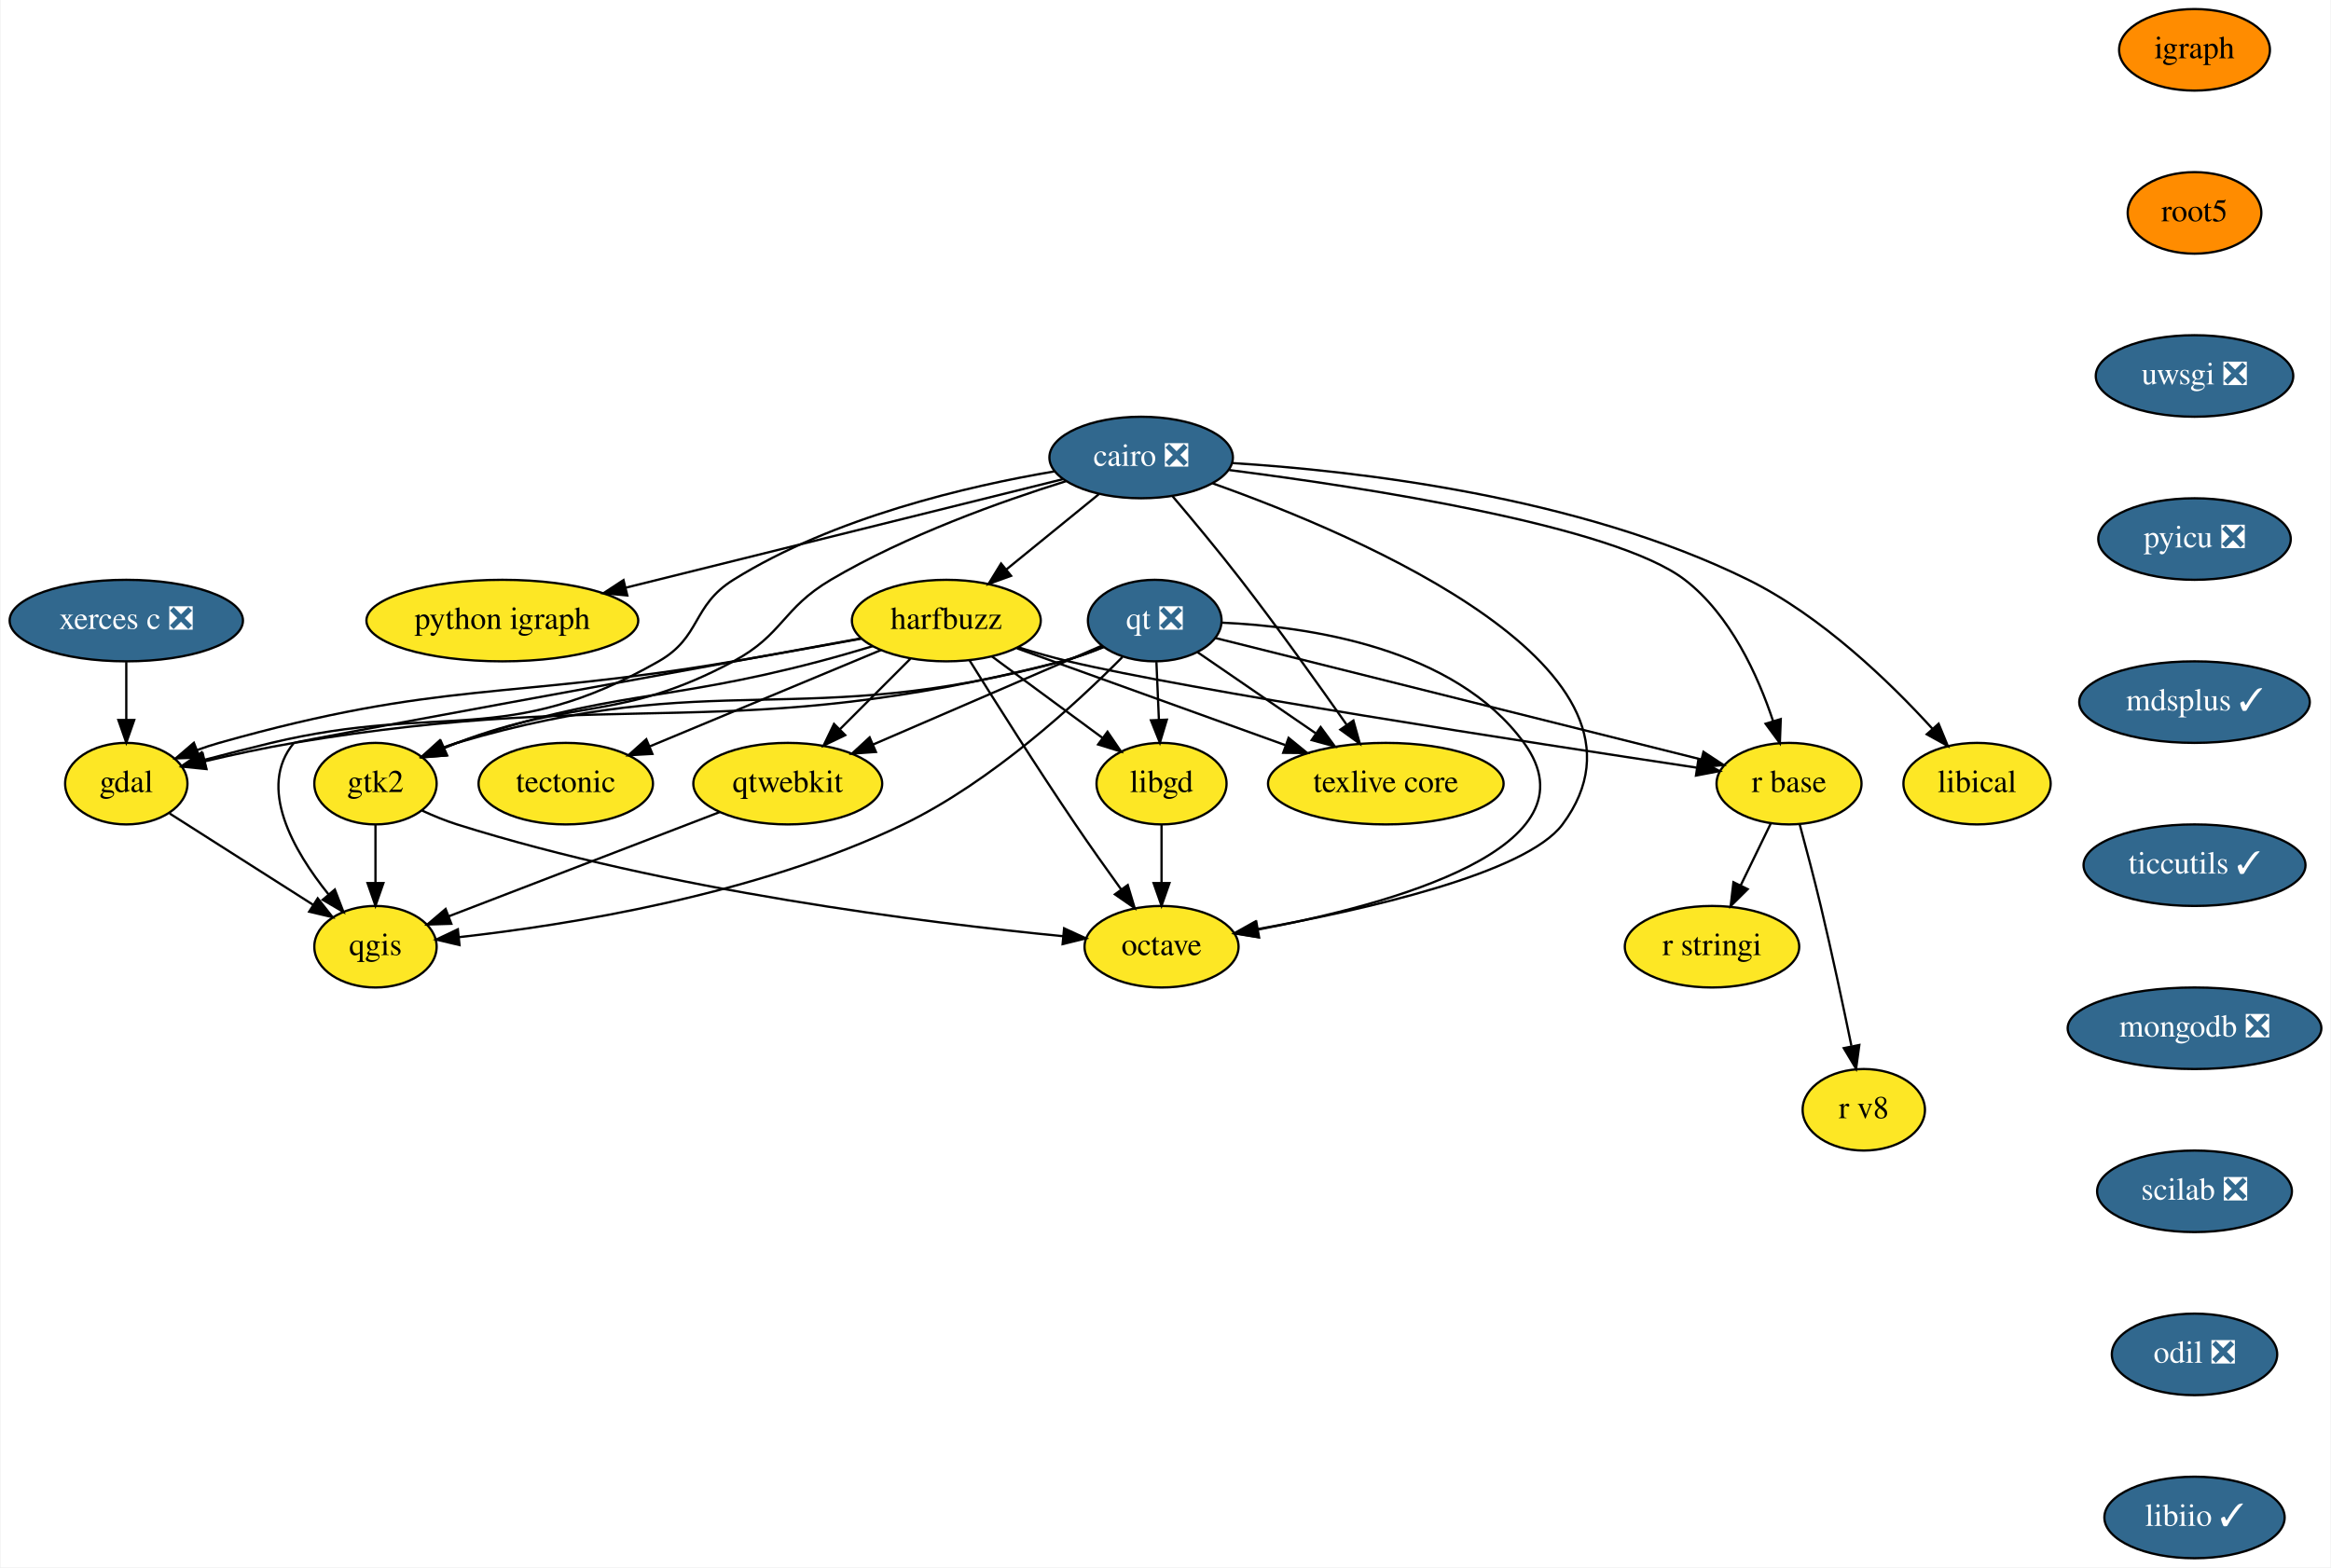
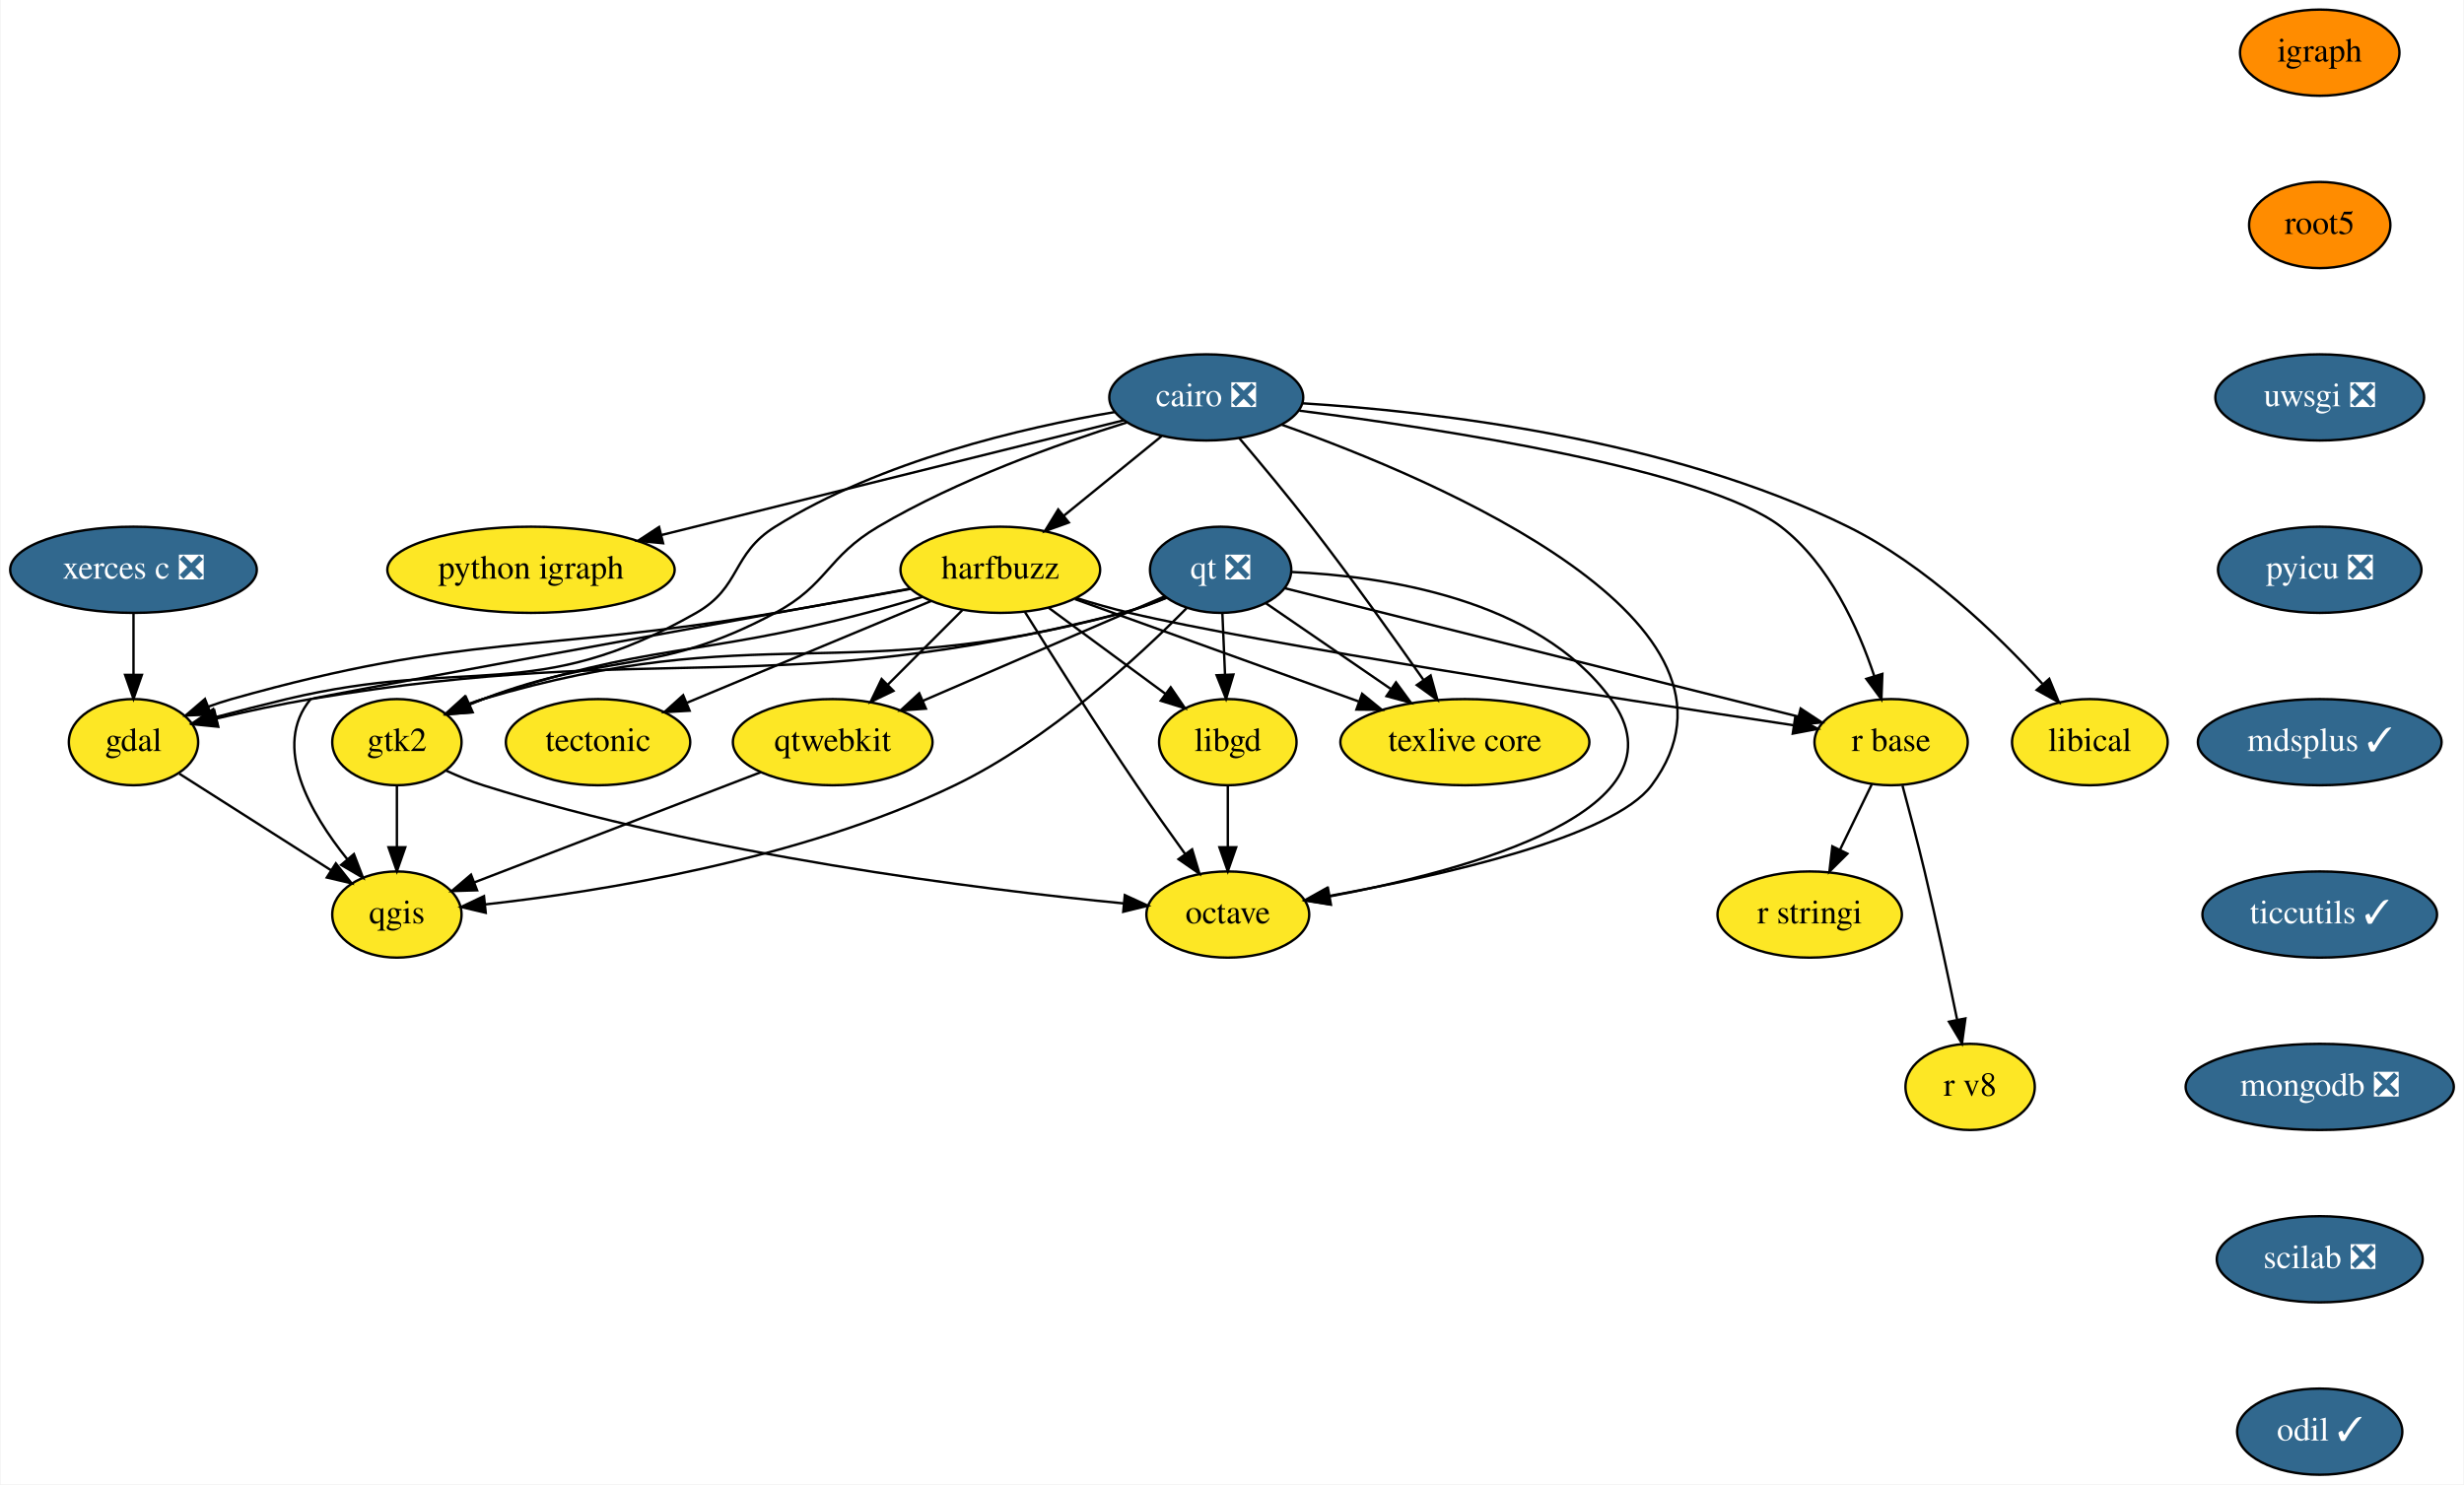
- <svg xmlns="http://www.w3.org/2000/svg" xmlns:xlink="http://www.w3.org/1999/xlink" width="1029pt" height="692pt" viewBox="0.00 0.00 1028.50 692.00">
-   <g id="graph0" class="graph" transform="scale(1 1) rotate(0) translate(4 688)">
-     <polygon fill="white" stroke="transparent" points="-4,4 -4,-688 1024.5,-688 1024.5,4 -4,4" />
+ <svg xmlns="http://www.w3.org/2000/svg" xmlns:xlink="http://www.w3.org/1999/xlink" width="1029pt" height="620pt" viewBox="0.00 0.00 1028.50 620.00">
+   <g id="graph0" class="graph" transform="scale(1 1) rotate(0) translate(4 616)">
+     <polygon fill="white" stroke="transparent" points="-4,4 -4,-616 1024.5,-616 1024.5,4 -4,4" />
    <g id="node1" class="node">
      <g id="a_node1">
        <a xlink:href="https://github.com/conda-forge/cairo-feedstock/pull/58" xlink:title="cairo ❎">
-           <ellipse fill="#31688e" stroke="black" cx="499.5" cy="-486" rx="40.5" ry="18" />
-           <text text-anchor="middle" x="499.5" y="-482.3" font-family="Times,serif" font-size="14.00" fill="white">cairo ❎</text>
+           <ellipse fill="#31688e" stroke="black" cx="499.5" cy="-450" rx="40.5" ry="18" />
+           <text text-anchor="middle" x="499.5" y="-446.3" font-family="Times,serif" font-size="14.00" fill="white">cairo ❎</text>
        </a>
      </g>
    </g>
    <g id="node2" class="node">
      <g id="a_node2">
        <a xlink:href="https://github.com/conda-forge/gdal-feedstock" xlink:title="gdal">
-           <ellipse fill="#fde725" stroke="black" cx="51.5" cy="-342" rx="27" ry="18" />
-           <text text-anchor="middle" x="51.5" y="-338.3" font-family="Times,serif" font-size="14.00">gdal</text>
+           <ellipse fill="#fde725" stroke="black" cx="51.5" cy="-306" rx="27" ry="18" />
+           <text text-anchor="middle" x="51.5" y="-302.3" font-family="Times,serif" font-size="14.00">gdal</text>
        </a>
      </g>
    </g>
    <g id="edge1" class="edge">
-       <path fill="none" stroke="black" d="M461.21,-479.87C422.98,-473.39 363.73,-459.58 319.5,-432 301.08,-420.51 305.36,-406.75 286.5,-396 219.03,-357.53 191.06,-377.98 115.5,-360 105.89,-357.71 95.52,-355.05 85.99,-352.51" />
-       <polygon fill="black" stroke="black" points="86.61,-349.06 76.04,-349.84 84.79,-355.82 86.61,-349.06" />
+       <path fill="none" stroke="black" d="M461.21,-443.87C422.98,-437.39 363.73,-423.58 319.5,-396 301.08,-384.51 305.36,-370.75 286.5,-360 219.03,-321.53 191.06,-341.98 115.5,-324 105.89,-321.71 95.52,-319.05 85.99,-316.51" />
+       <polygon fill="black" stroke="black" points="86.61,-313.06 76.04,-313.84 84.79,-319.82 86.61,-313.06" />
    </g>
    <g id="node3" class="node">
      <g id="a_node3">
        <a xlink:href="https://github.com/conda-forge/harfbuzz-feedstock" xlink:title="harfbuzz">
-           <ellipse fill="#fde725" stroke="black" cx="413.5" cy="-414" rx="41.69" ry="18" />
-           <text text-anchor="middle" x="413.5" y="-410.3" font-family="Times,serif" font-size="14.00">harfbuzz</text>
+           <ellipse fill="#fde725" stroke="black" cx="413.5" cy="-378" rx="41.69" ry="18" />
+           <text text-anchor="middle" x="413.5" y="-374.3" font-family="Times,serif" font-size="14.00">harfbuzz</text>
        </a>
      </g>
    </g>
    <g id="edge2" class="edge">
-       <path fill="none" stroke="black" d="M480.84,-469.81C468.89,-460.09 453.21,-447.32 439.99,-436.56" />
-       <polygon fill="black" stroke="black" points="442.09,-433.76 432.12,-430.16 437.67,-439.19 442.09,-433.76" />
+       <path fill="none" stroke="black" d="M480.84,-433.81C468.89,-424.09 453.21,-411.32 439.99,-400.56" />
+       <polygon fill="black" stroke="black" points="442.09,-397.76 432.12,-394.16 437.67,-403.19 442.09,-397.76" />
    </g>
    <g id="node4" class="node">
      <g id="a_node4">
        <a xlink:href="https://github.com/conda-forge/octave-feedstock" xlink:title="octave">
-           <ellipse fill="#fde725" stroke="black" cx="508.5" cy="-270" rx="34" ry="18" />
-           <text text-anchor="middle" x="508.5" y="-266.3" font-family="Times,serif" font-size="14.00">octave</text>
+           <ellipse fill="#fde725" stroke="black" cx="508.5" cy="-234" rx="34" ry="18" />
+           <text text-anchor="middle" x="508.5" y="-230.3" font-family="Times,serif" font-size="14.00">octave</text>
        </a>
      </g>
    </g>
    <g id="edge3" class="edge">
-       <path fill="none" stroke="black" d="M531.1,-474.57C596.41,-451.35 736.12,-392 685.5,-324 669.35,-302.31 597.68,-286.2 550.64,-277.73" />
-       <polygon fill="black" stroke="black" points="551.17,-274.27 540.71,-275.99 549.96,-281.16 551.17,-274.27" />
+       <path fill="none" stroke="black" d="M531.1,-438.57C596.41,-415.35 736.12,-356 685.5,-288 669.35,-266.31 597.68,-250.2 550.64,-241.73" />
+       <polygon fill="black" stroke="black" points="551.17,-238.27 540.71,-239.99 549.96,-245.16 551.17,-238.27" />
    </g>
    <g id="node5" class="node">
      <g id="a_node5">
        <a xlink:href="https://github.com/conda-forge/python-igraph-feedstock" xlink:title="python igraph">
-           <ellipse fill="#fde725" stroke="black" cx="217.5" cy="-414" rx="60" ry="18" />
-           <text text-anchor="middle" x="217.5" y="-410.3" font-family="Times,serif" font-size="14.00">python igraph</text>
+           <ellipse fill="#fde725" stroke="black" cx="217.5" cy="-378" rx="60" ry="18" />
+           <text text-anchor="middle" x="217.5" y="-374.3" font-family="Times,serif" font-size="14.00">python igraph</text>
        </a>
      </g>
    </g>
    <g id="edge4" class="edge">
-       <path fill="none" stroke="black" d="M464.92,-476.42C416.78,-464.47 329.06,-442.69 272.05,-428.54" />
-       <polygon fill="black" stroke="black" points="272.67,-425.09 262.13,-426.08 270.99,-431.88 272.67,-425.09" />
+       <path fill="none" stroke="black" d="M464.92,-440.42C416.78,-428.47 329.06,-406.69 272.05,-392.54" />
+       <polygon fill="black" stroke="black" points="272.67,-389.09 262.13,-390.08 270.99,-395.88 272.67,-389.09" />
    </g>
    <g id="node6" class="node">
      <g id="a_node6">
        <a xlink:href="https://github.com/conda-forge/r-base-feedstock" xlink:title="r base">
-           <ellipse fill="#fde725" stroke="black" cx="785.5" cy="-342" rx="32" ry="18" />
-           <text text-anchor="middle" x="785.5" y="-338.3" font-family="Times,serif" font-size="14.00">r base</text>
+           <ellipse fill="#fde725" stroke="black" cx="785.5" cy="-306" rx="32" ry="18" />
+           <text text-anchor="middle" x="785.5" y="-302.3" font-family="Times,serif" font-size="14.00">r base</text>
        </a>
      </g>
    </g>
    <g id="edge5" class="edge">
-       <path fill="none" stroke="black" d="M538.39,-480.46C598.01,-472.84 708.38,-455.93 739.5,-432 759.67,-416.49 771.81,-389.64 778.51,-369.48" />
-       <polygon fill="black" stroke="black" points="781.85,-370.51 781.45,-359.92 775.16,-368.45 781.85,-370.51" />
+       <path fill="none" stroke="black" d="M538.39,-444.46C598.01,-436.84 708.38,-419.93 739.5,-396 759.67,-380.49 771.81,-353.64 778.51,-333.48" />
+       <polygon fill="black" stroke="black" points="781.85,-334.51 781.45,-323.92 775.16,-332.45 781.85,-334.51" />
    </g>
    <g id="node7" class="node">
      <g id="a_node7">
        <a xlink:href="https://github.com/conda-forge/texlive-core-feedstock" xlink:title="texlive core">
-           <ellipse fill="#fde725" stroke="black" cx="607.5" cy="-342" rx="52" ry="18" />
-           <text text-anchor="middle" x="607.5" y="-338.3" font-family="Times,serif" font-size="14.00">texlive core</text>
+           <ellipse fill="#fde725" stroke="black" cx="607.5" cy="-306" rx="52" ry="18" />
+           <text text-anchor="middle" x="607.5" y="-302.3" font-family="Times,serif" font-size="14.00">texlive core</text>
        </a>
      </g>
    </g>
    <g id="edge6" class="edge">
-       <path fill="none" stroke="black" d="M513.28,-469C522.1,-458.6 533.7,-444.68 543.5,-432 559.91,-410.78 577.65,-385.95 590.28,-367.92" />
-       <polygon fill="black" stroke="black" points="593.19,-369.86 596.04,-359.65 587.45,-365.85 593.19,-369.86" />
+       <path fill="none" stroke="black" d="M513.28,-433C522.1,-422.6 533.7,-408.68 543.5,-396 559.91,-374.78 577.65,-349.95 590.28,-331.92" />
+       <polygon fill="black" stroke="black" points="593.19,-333.86 596.04,-323.65 587.45,-329.85 593.19,-333.86" />
    </g>
    <g id="node8" class="node">
      <g id="a_node8">
        <a xlink:href="https://github.com/conda-forge/gtk2-feedstock" xlink:title="gtk2">
-           <ellipse fill="#fde725" stroke="black" cx="161.5" cy="-342" rx="27" ry="18" />
-           <text text-anchor="middle" x="161.5" y="-338.3" font-family="Times,serif" font-size="14.00">gtk2</text>
+           <ellipse fill="#fde725" stroke="black" cx="161.5" cy="-306" rx="27" ry="18" />
+           <text text-anchor="middle" x="161.5" y="-302.3" font-family="Times,serif" font-size="14.00">gtk2</text>
        </a>
      </g>
    </g>
    <g id="edge7" class="edge">
-       <path fill="none" stroke="black" d="M466.29,-475.53C437.65,-466.59 395.78,-451.63 362.5,-432 341.03,-419.33 341.47,-407.77 319.5,-396 269.67,-369.3 250.33,-380.13 197.5,-360 195.66,-359.3 193.78,-358.54 191.9,-357.75" />
-       <polygon fill="black" stroke="black" points="193.15,-354.48 182.58,-353.62 190.31,-360.88 193.15,-354.48" />
+       <path fill="none" stroke="black" d="M466.29,-439.53C437.65,-430.59 395.78,-415.63 362.5,-396 341.03,-383.33 341.47,-371.77 319.5,-360 269.67,-333.3 250.33,-344.13 197.5,-324 195.66,-323.3 193.78,-322.54 191.9,-321.75" />
+       <polygon fill="black" stroke="black" points="193.15,-318.48 182.58,-317.62 190.31,-324.88 193.15,-318.48" />
    </g>
    <g id="node9" class="node">
      <g id="a_node9">
        <a xlink:href="https://github.com/conda-forge/libical-feedstock" xlink:title="libical">
-           <ellipse fill="#fde725" stroke="black" cx="868.5" cy="-342" rx="32.5" ry="18" />
-           <text text-anchor="middle" x="868.5" y="-338.3" font-family="Times,serif" font-size="14.00">libical</text>
+           <ellipse fill="#fde725" stroke="black" cx="868.5" cy="-306" rx="32.5" ry="18" />
+           <text text-anchor="middle" x="868.5" y="-302.3" font-family="Times,serif" font-size="14.00">libical</text>
        </a>
      </g>
    </g>
    <g id="edge8" class="edge">
-       <path fill="none" stroke="black" d="M539.73,-483.54C594.05,-480.16 692.66,-468.97 767.5,-432 799.87,-416.01 829.96,-386.91 848.72,-366.34" />
-       <polygon fill="black" stroke="black" points="851.54,-368.45 855.58,-358.65 846.31,-363.79 851.54,-368.45" />
+       <path fill="none" stroke="black" d="M539.73,-447.54C594.05,-444.16 692.66,-432.97 767.5,-396 799.87,-380.01 829.96,-350.91 848.72,-330.34" />
+       <polygon fill="black" stroke="black" points="851.54,-332.45 855.58,-322.65 846.31,-327.79 851.54,-332.45" />
    </g>
    <g id="node10" class="node">
      <g id="a_node10">
        <a xlink:href="https://github.com/conda-forge/qgis-feedstock" xlink:title="qgis">
-           <ellipse fill="#fde725" stroke="black" cx="161.5" cy="-270" rx="27" ry="18" />
-           <text text-anchor="middle" x="161.5" y="-266.3" font-family="Times,serif" font-size="14.00">qgis</text>
+           <ellipse fill="#fde725" stroke="black" cx="161.5" cy="-234" rx="27" ry="18" />
+           <text text-anchor="middle" x="161.5" y="-230.3" font-family="Times,serif" font-size="14.00">qgis</text>
        </a>
      </g>
    </g>
    <g id="edge9" class="edge">
-       <path fill="none" stroke="black" d="M70.66,-328.81C88.17,-317.67 114.26,-301.06 133.99,-288.5" />
-       <polygon fill="black" stroke="black" points="136,-291.37 142.56,-283.05 132.24,-285.47 136,-291.37" />
+       <path fill="none" stroke="black" d="M70.66,-292.81C88.17,-281.67 114.26,-265.06 133.99,-252.5" />
+       <polygon fill="black" stroke="black" points="136,-255.37 142.56,-247.05 132.24,-249.47 136,-255.37" />
    </g>
    <g id="edge10" class="edge">
-       <path fill="none" stroke="black" d="M376.02,-406.03C358.82,-402.88 338.14,-399.16 319.5,-396 218.79,-378.91 190.81,-387.76 92.5,-360 89.31,-359.1 86.04,-358.02 82.8,-356.85" />
-       <polygon fill="black" stroke="black" points="83.88,-353.52 73.29,-353.15 81.34,-360.04 83.88,-353.52" />
+       <path fill="none" stroke="black" d="M376.02,-370.03C358.82,-366.88 338.14,-363.16 319.5,-360 218.79,-342.91 190.81,-351.76 92.5,-324 89.31,-323.1 86.04,-322.02 82.8,-320.85" />
+       <polygon fill="black" stroke="black" points="83.88,-317.52 73.29,-317.15 81.34,-324.04 83.88,-317.52" />
    </g>
    <g id="edge11" class="edge">
-       <path fill="none" stroke="black" d="M423.75,-396.43C434.97,-378.43 453.61,-348.91 470.5,-324 476.95,-314.48 484.26,-304.18 490.74,-295.21" />
-       <polygon fill="black" stroke="black" points="493.59,-297.23 496.64,-287.08 487.93,-293.12 493.59,-297.23" />
+       <path fill="none" stroke="black" d="M423.75,-360.43C434.97,-342.43 453.61,-312.91 470.5,-288 476.95,-278.48 484.26,-268.18 490.74,-259.21" />
+       <polygon fill="black" stroke="black" points="493.59,-261.23 496.64,-251.08 487.93,-257.12 493.59,-261.23" />
    </g>
    <g id="edge12" class="edge">
-       <path fill="none" stroke="black" d="M445.27,-402.19C452.53,-399.94 460.24,-397.74 467.5,-396 519.51,-383.54 671.07,-360.15 744.58,-349.09" />
-       <polygon fill="black" stroke="black" points="745.47,-352.5 754.84,-347.55 744.43,-345.57 745.47,-352.5" />
+       <path fill="none" stroke="black" d="M445.27,-366.19C452.53,-363.94 460.24,-361.74 467.5,-360 519.51,-347.54 671.07,-324.15 744.58,-313.09" />
+       <polygon fill="black" stroke="black" points="745.47,-316.5 754.84,-311.55 744.43,-309.57 745.47,-316.5" />
    </g>
    <g id="edge13" class="edge">
-       <path fill="none" stroke="black" d="M444.67,-401.75C476.68,-390.2 526.81,-372.11 563,-359.06" />
-       <polygon fill="black" stroke="black" points="564.59,-362.21 572.8,-355.52 562.21,-355.62 564.59,-362.21" />
+       <path fill="none" stroke="black" d="M444.67,-365.75C476.68,-354.2 526.81,-336.11 563,-323.06" />
+       <polygon fill="black" stroke="black" points="564.59,-326.21 572.8,-319.52 562.21,-319.62 564.59,-326.21" />
    </g>
    <g id="edge14" class="edge">
-       <path fill="none" stroke="black" d="M381.04,-402.71C373.35,-400.39 365.16,-398.02 357.5,-396 287.02,-377.4 266.43,-383.71 197.5,-360 195.59,-359.34 193.64,-358.61 191.7,-357.84" />
-       <polygon fill="black" stroke="black" points="192.68,-354.45 182.12,-353.68 189.9,-360.87 192.68,-354.45" />
+       <path fill="none" stroke="black" d="M381.04,-366.71C373.35,-364.39 365.16,-362.02 357.5,-360 287.02,-341.4 266.43,-347.71 197.5,-324 195.59,-323.34 193.64,-322.61 191.7,-321.84" />
+       <polygon fill="black" stroke="black" points="192.68,-318.45 182.12,-317.68 189.9,-324.87 192.68,-318.45" />
    </g>
    <g id="edge15" class="edge">
-       <path fill="none" stroke="black" d="M375.93,-406.16C298.01,-391.98 126,-360.6 125.5,-360 109.17,-340.39 125.25,-312.4 140.82,-293.06" />
-       <polygon fill="black" stroke="black" points="143.56,-295.25 147.36,-285.36 138.22,-290.72 143.56,-295.25" />
+       <path fill="none" stroke="black" d="M375.93,-370.16C298.01,-355.98 126,-324.6 125.5,-324 109.17,-304.39 125.25,-276.4 140.82,-257.06" />
+       <polygon fill="black" stroke="black" points="143.56,-259.25 147.36,-249.36 138.22,-254.72 143.56,-259.25" />
    </g>
    <g id="node11" class="node">
      <g id="a_node11">
        <a xlink:href="https://github.com/conda-forge/libgd-feedstock" xlink:title="libgd">
-           <ellipse fill="#fde725" stroke="black" cx="508.5" cy="-342" rx="28.7" ry="18" />
-           <text text-anchor="middle" x="508.5" y="-338.3" font-family="Times,serif" font-size="14.00">libgd</text>
+           <ellipse fill="#fde725" stroke="black" cx="508.5" cy="-306" rx="28.7" ry="18" />
+           <text text-anchor="middle" x="508.5" y="-302.3" font-family="Times,serif" font-size="14.00">libgd</text>
        </a>
      </g>
    </g>
    <g id="edge16" class="edge">
-       <path fill="none" stroke="black" d="M433.65,-398.15C447.89,-387.66 467.12,-373.49 482.52,-362.14" />
-       <polygon fill="black" stroke="black" points="484.65,-364.92 490.62,-356.17 480.5,-359.29 484.65,-364.92" />
+       <path fill="none" stroke="black" d="M433.65,-362.15C447.89,-351.66 467.12,-337.49 482.52,-326.14" />
+       <polygon fill="black" stroke="black" points="484.65,-328.92 490.62,-320.17 480.5,-323.29 484.65,-328.92" />
    </g>
    <g id="node12" class="node">
      <g id="a_node12">
        <a xlink:href="https://github.com/conda-forge/tectonic-feedstock" xlink:title="tectonic">
-           <ellipse fill="#fde725" stroke="black" cx="245.5" cy="-342" rx="38.5" ry="18" />
-           <text text-anchor="middle" x="245.5" y="-338.3" font-family="Times,serif" font-size="14.00">tectonic</text>
+           <ellipse fill="#fde725" stroke="black" cx="245.5" cy="-306" rx="38.5" ry="18" />
+           <text text-anchor="middle" x="245.5" y="-302.3" font-family="Times,serif" font-size="14.00">tectonic</text>
        </a>
      </g>
    </g>
    <g id="edge17" class="edge">
-       <path fill="none" stroke="black" d="M384.62,-400.97C356.43,-389.22 313.41,-371.3 282.68,-358.49" />
-       <polygon fill="black" stroke="black" points="283.74,-355.14 273.17,-354.53 281.05,-361.61 283.74,-355.14" />
+       <path fill="none" stroke="black" d="M384.62,-364.97C356.43,-353.22 313.41,-335.3 282.68,-322.49" />
+       <polygon fill="black" stroke="black" points="283.74,-319.14 273.17,-318.53 281.05,-325.61 283.74,-319.14" />
    </g>
    <g id="node13" class="node">
      <g id="a_node13">
        <a xlink:href="https://github.com/conda-forge/qtwebkit-feedstock" xlink:title="qtwebkit">
-           <ellipse fill="#fde725" stroke="black" cx="343.5" cy="-342" rx="41.69" ry="18" />
-           <text text-anchor="middle" x="343.5" y="-338.3" font-family="Times,serif" font-size="14.00">qtwebkit</text>
+           <ellipse fill="#fde725" stroke="black" cx="343.5" cy="-306" rx="41.69" ry="18" />
+           <text text-anchor="middle" x="343.5" y="-302.3" font-family="Times,serif" font-size="14.00">qtwebkit</text>
        </a>
      </g>
    </g>
    <g id="edge18" class="edge">
-       <path fill="none" stroke="black" d="M397.62,-397.12C388.4,-387.9 376.63,-376.13 366.42,-365.92" />
-       <polygon fill="black" stroke="black" points="368.87,-363.42 359.32,-358.82 363.92,-368.37 368.87,-363.42" />
+       <path fill="none" stroke="black" d="M397.62,-361.12C388.4,-351.9 376.63,-340.13 366.42,-329.92" />
+       <polygon fill="black" stroke="black" points="368.87,-327.42 359.32,-322.82 363.92,-332.37 368.87,-327.42" />
    </g>
    <g id="node14" class="node">
      <g id="a_node14">
        <a xlink:href="https://github.com/conda-forge/r-stringi-feedstock" xlink:title="r stringi">
-           <ellipse fill="#fde725" stroke="black" cx="751.5" cy="-270" rx="38.5" ry="18" />
-           <text text-anchor="middle" x="751.5" y="-266.3" font-family="Times,serif" font-size="14.00">r stringi</text>
+           <ellipse fill="#fde725" stroke="black" cx="751.5" cy="-234" rx="38.5" ry="18" />
+           <text text-anchor="middle" x="751.5" y="-230.3" font-family="Times,serif" font-size="14.00">r stringi</text>
        </a>
      </g>
    </g>
    <g id="edge19" class="edge">
-       <path fill="none" stroke="black" d="M777.44,-324.41C773.48,-316.25 768.61,-306.22 764.16,-297.07" />
-       <polygon fill="black" stroke="black" points="767.25,-295.42 759.74,-287.96 760.96,-298.48 767.25,-295.42" />
+       <path fill="none" stroke="black" d="M777.44,-288.41C773.48,-280.25 768.61,-270.22 764.16,-261.07" />
+       <polygon fill="black" stroke="black" points="767.25,-259.42 759.74,-251.96 760.96,-262.48 767.25,-259.42" />
    </g>
    <g id="node15" class="node">
      <g id="a_node15">
        <a xlink:href="https://github.com/conda-forge/r-v8-feedstock" xlink:title="r v8">
-           <ellipse fill="#fde725" stroke="black" cx="818.5" cy="-198" rx="27" ry="18" />
-           <text text-anchor="middle" x="818.5" y="-194.3" font-family="Times,serif" font-size="14.00">r v8</text>
+           <ellipse fill="#fde725" stroke="black" cx="818.5" cy="-162" rx="27" ry="18" />
+           <text text-anchor="middle" x="818.5" y="-158.3" font-family="Times,serif" font-size="14.00">r v8</text>
        </a>
      </g>
    </g>
    <g id="edge20" class="edge">
-       <path fill="none" stroke="black" d="M790.25,-323.87C793.06,-313.51 796.63,-300.03 799.5,-288 804.42,-267.38 809.4,-243.93 813.03,-226.28" />
-       <polygon fill="black" stroke="black" points="816.53,-226.61 815.1,-216.12 809.67,-225.22 816.53,-226.61" />
+       <path fill="none" stroke="black" d="M790.25,-287.87C793.06,-277.51 796.63,-264.03 799.5,-252 804.42,-231.38 809.4,-207.93 813.03,-190.28" />
+       <polygon fill="black" stroke="black" points="816.53,-190.61 815.1,-180.12 809.67,-189.22 816.53,-190.61" />
    </g>
    <g id="edge21" class="edge">
-       <path fill="none" stroke="black" d="M182.05,-330.12C187.01,-327.83 192.36,-325.62 197.5,-324 290.35,-294.77 404.16,-280.58 465.09,-274.64" />
-       <polygon fill="black" stroke="black" points="465.49,-278.11 475.12,-273.69 464.83,-271.15 465.49,-278.11" />
+       <path fill="none" stroke="black" d="M182.05,-294.12C187.01,-291.83 192.36,-289.62 197.5,-288 290.35,-258.77 404.16,-244.58 465.09,-238.64" />
+       <polygon fill="black" stroke="black" points="465.49,-242.11 475.12,-237.69 464.83,-235.15 465.49,-242.11" />
    </g>
    <g id="edge22" class="edge">
-       <path fill="none" stroke="black" d="M161.5,-323.7C161.5,-315.98 161.5,-306.71 161.5,-298.11" />
-       <polygon fill="black" stroke="black" points="165,-298.1 161.5,-288.1 158,-298.1 165,-298.1" />
+       <path fill="none" stroke="black" d="M161.5,-287.7C161.5,-279.98 161.5,-270.71 161.5,-262.11" />
+       <polygon fill="black" stroke="black" points="165,-262.1 161.5,-252.1 158,-262.1 165,-262.1" />
    </g>
    <g id="edge23" class="edge">
-       <path fill="none" stroke="black" d="M508.5,-323.7C508.5,-315.98 508.5,-306.71 508.5,-298.11" />
-       <polygon fill="black" stroke="black" points="512,-298.1 508.5,-288.1 505,-298.1 512,-298.1" />
+       <path fill="none" stroke="black" d="M508.5,-287.7C508.5,-279.98 508.5,-270.71 508.5,-262.11" />
+       <polygon fill="black" stroke="black" points="512,-262.1 508.5,-252.1 505,-262.1 512,-262.1" />
    </g>
    <g id="edge24" class="edge">
-       <path fill="none" stroke="black" d="M313.45,-329.44C280.46,-316.75 227.69,-296.46 193.83,-283.43" />
-       <polygon fill="black" stroke="black" points="194.98,-280.13 184.39,-279.8 192.46,-286.66 194.98,-280.13" />
+       <path fill="none" stroke="black" d="M313.45,-293.44C280.46,-280.75 227.69,-260.46 193.83,-247.43" />
+       <polygon fill="black" stroke="black" points="194.98,-244.13 184.39,-243.8 192.46,-250.66 194.98,-244.13" />
    </g>
    <g id="node16" class="node">
      <g id="a_node16">
        <a xlink:href="https://github.com/conda-forge/igraph-feedstock" xlink:title="igraph">
-           <ellipse fill="#ff8c00" stroke="black" cx="964.5" cy="-666" rx="33.29" ry="18" />
-           <text text-anchor="middle" x="964.5" y="-662.3" font-family="Times,serif" font-size="14.00">igraph</text>
+           <ellipse fill="#ff8c00" stroke="black" cx="964.5" cy="-594" rx="33.29" ry="18" />
+           <text text-anchor="middle" x="964.5" y="-590.3" font-family="Times,serif" font-size="14.00">igraph</text>
        </a>
      </g>
    </g>
    <g id="node17" class="node">
      <g id="a_node17">
        <a xlink:href="https://github.com/conda-forge/root5-feedstock" xlink:title="root5">
-           <ellipse fill="#ff8c00" stroke="black" cx="964.5" cy="-594" rx="29.5" ry="18" />
-           <text text-anchor="middle" x="964.5" y="-590.3" font-family="Times,serif" font-size="14.00">root5</text>
+           <ellipse fill="#ff8c00" stroke="black" cx="964.5" cy="-522" rx="29.5" ry="18" />
+           <text text-anchor="middle" x="964.5" y="-518.3" font-family="Times,serif" font-size="14.00">root5</text>
        </a>
      </g>
    </g>
    <g id="node19" class="node">
      <g id="a_node19">
        <a xlink:href="https://github.com/conda-forge/uwsgi-feedstock/pull/41" xlink:title="uwsgi ❎">
-           <ellipse fill="#31688e" stroke="black" cx="964.5" cy="-522" rx="43.59" ry="18" />
-           <text text-anchor="middle" x="964.5" y="-518.3" font-family="Times,serif" font-size="14.00" fill="white">uwsgi ❎</text>
+           <ellipse fill="#31688e" stroke="black" cx="964.5" cy="-450" rx="43.59" ry="18" />
+           <text text-anchor="middle" x="964.5" y="-446.3" font-family="Times,serif" font-size="14.00" fill="white">uwsgi ❎</text>
        </a>
      </g>
    </g>
    <g id="node18" class="node">
      <g id="a_node18">
        <a xlink:href="https://github.com/conda-forge/qt-feedstock/pull/178" xlink:title="qt ❎">
-           <ellipse fill="#31688e" stroke="black" cx="505.5" cy="-414" rx="29.5" ry="18" />
-           <text text-anchor="middle" x="505.5" y="-410.3" font-family="Times,serif" font-size="14.00" fill="white">qt ❎</text>
+           <ellipse fill="#31688e" stroke="black" cx="505.5" cy="-378" rx="29.5" ry="18" />
+           <text text-anchor="middle" x="505.5" y="-374.3" font-family="Times,serif" font-size="14.00" fill="white">qt ❎</text>
        </a>
      </g>
    </g>
    <g id="edge26" class="edge">
-       <path fill="none" stroke="black" d="M482.91,-402.28C477.03,-399.86 470.62,-397.56 464.5,-396 317.67,-358.6 274.94,-385.01 125.5,-360 112.6,-357.84 98.58,-354.8 86.25,-351.89" />
-       <polygon fill="black" stroke="black" points="86.9,-348.44 76.36,-349.49 85.25,-355.25 86.9,-348.44" />
+       <path fill="none" stroke="black" d="M482.91,-366.28C477.03,-363.86 470.62,-361.56 464.5,-360 317.67,-322.6 274.94,-349.01 125.5,-324 112.6,-321.84 98.58,-318.8 86.25,-315.89" />
+       <polygon fill="black" stroke="black" points="86.9,-312.44 76.36,-313.49 85.25,-319.25 86.9,-312.44" />
    </g>
    <g id="edge27" class="edge">
-       <path fill="none" stroke="black" d="M534.94,-413.09C572.96,-411.43 637.9,-402.13 668.5,-360 702.16,-313.66 609.18,-288.46 551.15,-277.6" />
-       <polygon fill="black" stroke="black" points="551.57,-274.12 541.11,-275.8 550.33,-281.01 551.57,-274.12" />
+       <path fill="none" stroke="black" d="M534.94,-377.09C572.96,-375.43 637.9,-366.13 668.5,-324 702.16,-277.66 609.18,-252.46 551.15,-241.6" />
+       <polygon fill="black" stroke="black" points="551.57,-238.12 541.11,-239.8 550.33,-245.01 551.57,-238.12" />
    </g>
    <g id="edge28" class="edge">
-       <path fill="none" stroke="black" d="M532.09,-406.35C581.8,-393.92 688.98,-367.13 746.74,-352.69" />
-       <polygon fill="black" stroke="black" points="747.73,-356.05 756.59,-350.23 746.04,-349.26 747.73,-356.05" />
+       <path fill="none" stroke="black" d="M532.09,-370.35C581.8,-357.92 688.98,-331.13 746.74,-316.69" />
+       <polygon fill="black" stroke="black" points="747.73,-320.05 756.59,-314.23 746.04,-313.26 747.73,-320.05" />
    </g>
    <g id="edge29" class="edge">
-       <path fill="none" stroke="black" d="M524.21,-400.16C538.8,-390.14 559.39,-376.02 576.45,-364.31" />
-       <polygon fill="black" stroke="black" points="578.73,-366.99 584.99,-358.45 574.77,-361.22 578.73,-366.99" />
+       <path fill="none" stroke="black" d="M524.21,-364.16C538.8,-354.14 559.39,-340.02 576.45,-328.31" />
+       <polygon fill="black" stroke="black" points="578.73,-330.99 584.99,-322.45 574.77,-325.22 578.73,-330.99" />
    </g>
    <g id="edge30" class="edge">
-       <path fill="none" stroke="black" d="M482.88,-402.4C477,-399.98 470.6,-397.65 464.5,-396 348.89,-364.81 312.32,-393.96 197.5,-360 195.56,-359.43 193.6,-358.76 191.63,-358.04" />
-       <polygon fill="black" stroke="black" points="192.59,-354.64 182.01,-354.01 189.89,-361.1 192.59,-354.64" />
+       <path fill="none" stroke="black" d="M482.88,-366.4C477,-363.98 470.6,-361.65 464.5,-360 348.89,-328.81 312.32,-357.96 197.5,-324 195.56,-323.43 193.6,-322.76 191.63,-322.04" />
+       <polygon fill="black" stroke="black" points="192.59,-318.64 182.01,-318.01 189.89,-325.1 192.59,-318.64" />
    </g>
    <g id="edge31" class="edge">
-       <path fill="none" stroke="black" d="M491.22,-397.89C471.43,-377.88 433.65,-342.9 394.5,-324 329.72,-292.73 245.81,-279.51 198.4,-274.23" />
-       <polygon fill="black" stroke="black" points="198.6,-270.73 188.29,-273.16 197.87,-277.69 198.6,-270.73" />
+       <path fill="none" stroke="black" d="M491.22,-361.89C471.43,-341.88 433.65,-306.9 394.5,-288 329.72,-256.73 245.81,-243.51 198.4,-238.23" />
+       <polygon fill="black" stroke="black" points="198.6,-234.73 188.29,-237.16 197.87,-241.69 198.6,-234.73" />
    </g>
    <g id="edge32" class="edge">
-       <path fill="none" stroke="black" d="M506.24,-395.7C506.57,-387.98 506.97,-378.71 507.34,-370.11" />
-       <polygon fill="black" stroke="black" points="510.84,-370.25 507.77,-360.1 503.84,-369.95 510.84,-370.25" />
+       <path fill="none" stroke="black" d="M506.24,-359.7C506.57,-351.98 506.97,-342.71 507.34,-334.11" />
+       <polygon fill="black" stroke="black" points="510.84,-334.25 507.77,-324.1 503.84,-333.95 510.84,-334.25" />
    </g>
    <g id="edge33" class="edge">
-       <path fill="none" stroke="black" d="M482.29,-402.97C455.89,-391.56 412.39,-372.77 381.13,-359.26" />
-       <polygon fill="black" stroke="black" points="382.42,-356 371.85,-355.25 379.64,-362.43 382.42,-356" />
+       <path fill="none" stroke="black" d="M482.29,-366.97C455.89,-355.56 412.39,-336.77 381.13,-323.26" />
+       <polygon fill="black" stroke="black" points="382.42,-320 371.85,-319.25 379.64,-326.43 382.42,-320" />
    </g>
    <g id="node20" class="node">
      <g id="a_node20">
        <a xlink:href="https://github.com/conda-forge/pyicu-feedstock/pull/23" xlink:title="pyicu ❎">
-           <ellipse fill="#31688e" stroke="black" cx="964.5" cy="-450" rx="42.49" ry="18" />
-           <text text-anchor="middle" x="964.5" y="-446.3" font-family="Times,serif" font-size="14.00" fill="white">pyicu ❎</text>
+           <ellipse fill="#31688e" stroke="black" cx="964.5" cy="-378" rx="42.49" ry="18" />
+           <text text-anchor="middle" x="964.5" y="-374.3" font-family="Times,serif" font-size="14.00" fill="white">pyicu ❎</text>
        </a>
      </g>
    </g>
    <g id="node22" class="node">
      <g id="a_node22">
        <a xlink:href="https://github.com/conda-forge/mdsplus-feedstock/pull/18" xlink:title="mdsplus ✓">
-           <ellipse fill="#31688e" stroke="black" cx="964.5" cy="-378" rx="50.89" ry="18" />
-           <text text-anchor="middle" x="964.5" y="-374.3" font-family="Times,serif" font-size="14.00" fill="white">mdsplus ✓</text>
+           <ellipse fill="#31688e" stroke="black" cx="964.5" cy="-306" rx="50.89" ry="18" />
+           <text text-anchor="middle" x="964.5" y="-302.3" font-family="Times,serif" font-size="14.00" fill="white">mdsplus ✓</text>
        </a>
      </g>
    </g>
    <g id="node21" class="node">
      <g id="a_node21">
        <a xlink:href="https://github.com/conda-forge/xerces-c-feedstock/pull/26" xlink:title="xerces c ❎">
-           <ellipse fill="#31688e" stroke="black" cx="51.5" cy="-414" rx="51.5" ry="18" />
-           <text text-anchor="middle" x="51.5" y="-410.3" font-family="Times,serif" font-size="14.00" fill="white">xerces c ❎</text>
+           <ellipse fill="#31688e" stroke="black" cx="51.5" cy="-378" rx="51.5" ry="18" />
+           <text text-anchor="middle" x="51.5" y="-374.3" font-family="Times,serif" font-size="14.00" fill="white">xerces c ❎</text>
        </a>
      </g>
    </g>
    <g id="edge36" class="edge">
-       <path fill="none" stroke="black" d="M51.5,-395.7C51.5,-387.98 51.5,-378.71 51.5,-370.11" />
-       <polygon fill="black" stroke="black" points="55,-370.1 51.5,-360.1 48,-370.1 55,-370.1" />
+       <path fill="none" stroke="black" d="M51.5,-359.7C51.5,-351.98 51.5,-342.71 51.5,-334.11" />
+       <polygon fill="black" stroke="black" points="55,-334.1 51.5,-324.1 48,-334.1 55,-334.1" />
    </g>
    <g id="node23" class="node">
      <g id="a_node23">
        <a xlink:href="https://github.com/conda-forge/ticcutils-feedstock/pull/13" xlink:title="ticcutils ✓">
-           <ellipse fill="#31688e" stroke="black" cx="964.5" cy="-306" rx="48.99" ry="18" />
-           <text text-anchor="middle" x="964.5" y="-302.3" font-family="Times,serif" font-size="14.00" fill="white">ticcutils ✓</text>
+           <ellipse fill="#31688e" stroke="black" cx="964.5" cy="-234" rx="48.99" ry="18" />
+           <text text-anchor="middle" x="964.5" y="-230.3" font-family="Times,serif" font-size="14.00" fill="white">ticcutils ✓</text>
        </a>
      </g>
    </g>
    <g id="node24" class="node">
      <g id="a_node24">
        <a xlink:href="https://github.com/conda-forge/mongodb-feedstock/pull/17" xlink:title="mongodb ❎">
-           <ellipse fill="#31688e" stroke="black" cx="964.5" cy="-234" rx="56" ry="18" />
-           <text text-anchor="middle" x="964.5" y="-230.3" font-family="Times,serif" font-size="14.00" fill="white">mongodb ❎</text>
+           <ellipse fill="#31688e" stroke="black" cx="964.5" cy="-162" rx="56" ry="18" />
+           <text text-anchor="middle" x="964.5" y="-158.3" font-family="Times,serif" font-size="14.00" fill="white">mongodb ❎</text>
        </a>
      </g>
    </g>
    <g id="node25" class="node">
      <g id="a_node25">
        <a xlink:href="https://github.com/conda-forge/scilab-feedstock/pull/20" xlink:title="scilab ❎">
-           <ellipse fill="#31688e" stroke="black" cx="964.5" cy="-162" rx="43" ry="18" />
-           <text text-anchor="middle" x="964.5" y="-158.3" font-family="Times,serif" font-size="14.00" fill="white">scilab ❎</text>
+           <ellipse fill="#31688e" stroke="black" cx="964.5" cy="-90" rx="43" ry="18" />
+           <text text-anchor="middle" x="964.5" y="-86.3" font-family="Times,serif" font-size="14.00" fill="white">scilab ❎</text>
        </a>
      </g>
    </g>
    <g id="node26" class="node">
      <g id="a_node26">
-         <a xlink:href="https://github.com/conda-forge/odil-feedstock/pull/11" xlink:title="odil ❎">
-           <ellipse fill="#31688e" stroke="black" cx="964.5" cy="-90" rx="36.5" ry="18" />
-           <text text-anchor="middle" x="964.5" y="-86.3" font-family="Times,serif" font-size="14.00" fill="white">odil ❎</text>
-         </a>
-       </g>
-     </g>
-     <g id="node27" class="node">
-       <g id="a_node27">
-         <a xlink:href="https://github.com/conda-forge/libiio-feedstock/pull/9" xlink:title="libiio ✓">
-           <ellipse fill="#31688e" stroke="black" cx="964.5" cy="-18" rx="39.79" ry="18" />
-           <text text-anchor="middle" x="964.5" y="-14.3" font-family="Times,serif" font-size="14.00" fill="white">libiio ✓</text>
+         <a xlink:href="https://github.com/conda-forge/odil-feedstock/pull/11" xlink:title="odil ✓">
+           <ellipse fill="#31688e" stroke="black" cx="964.5" cy="-18" rx="34.5" ry="18" />
+           <text text-anchor="middle" x="964.5" y="-14.3" font-family="Times,serif" font-size="14.00" fill="white">odil ✓</text>
        </a>
      </g>
    </g>
  </g>
</svg>
